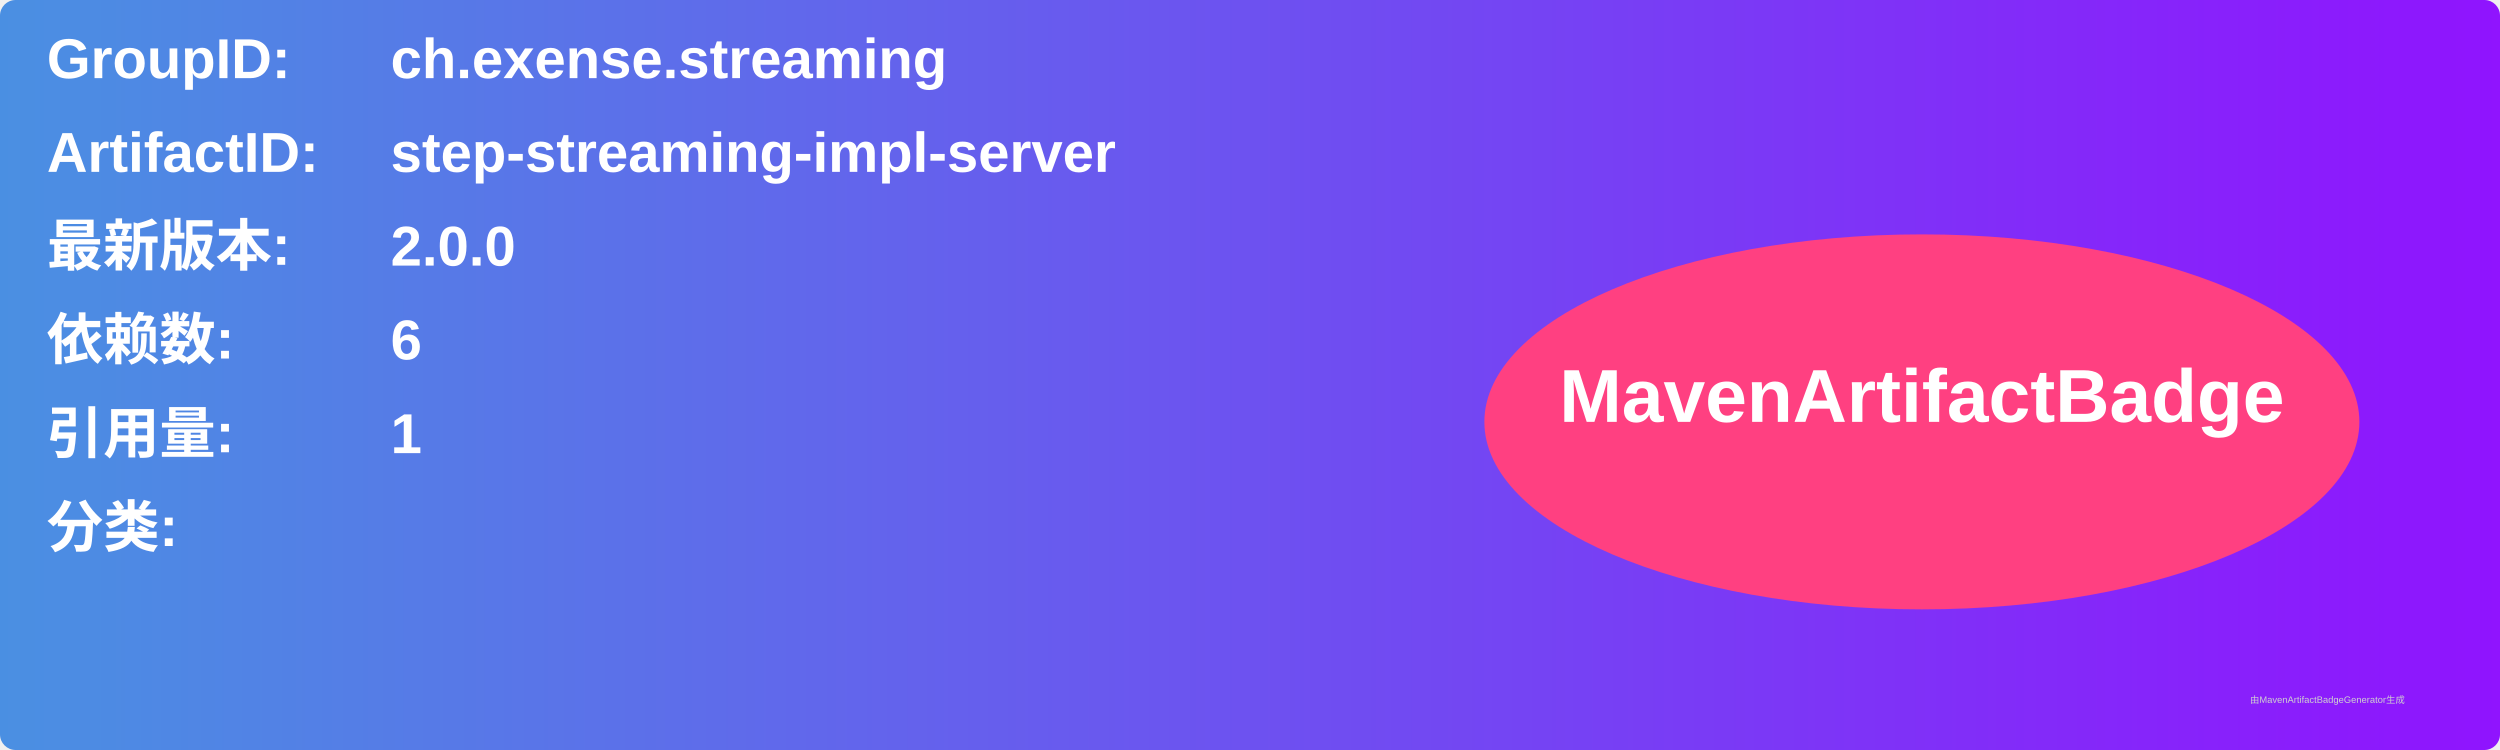
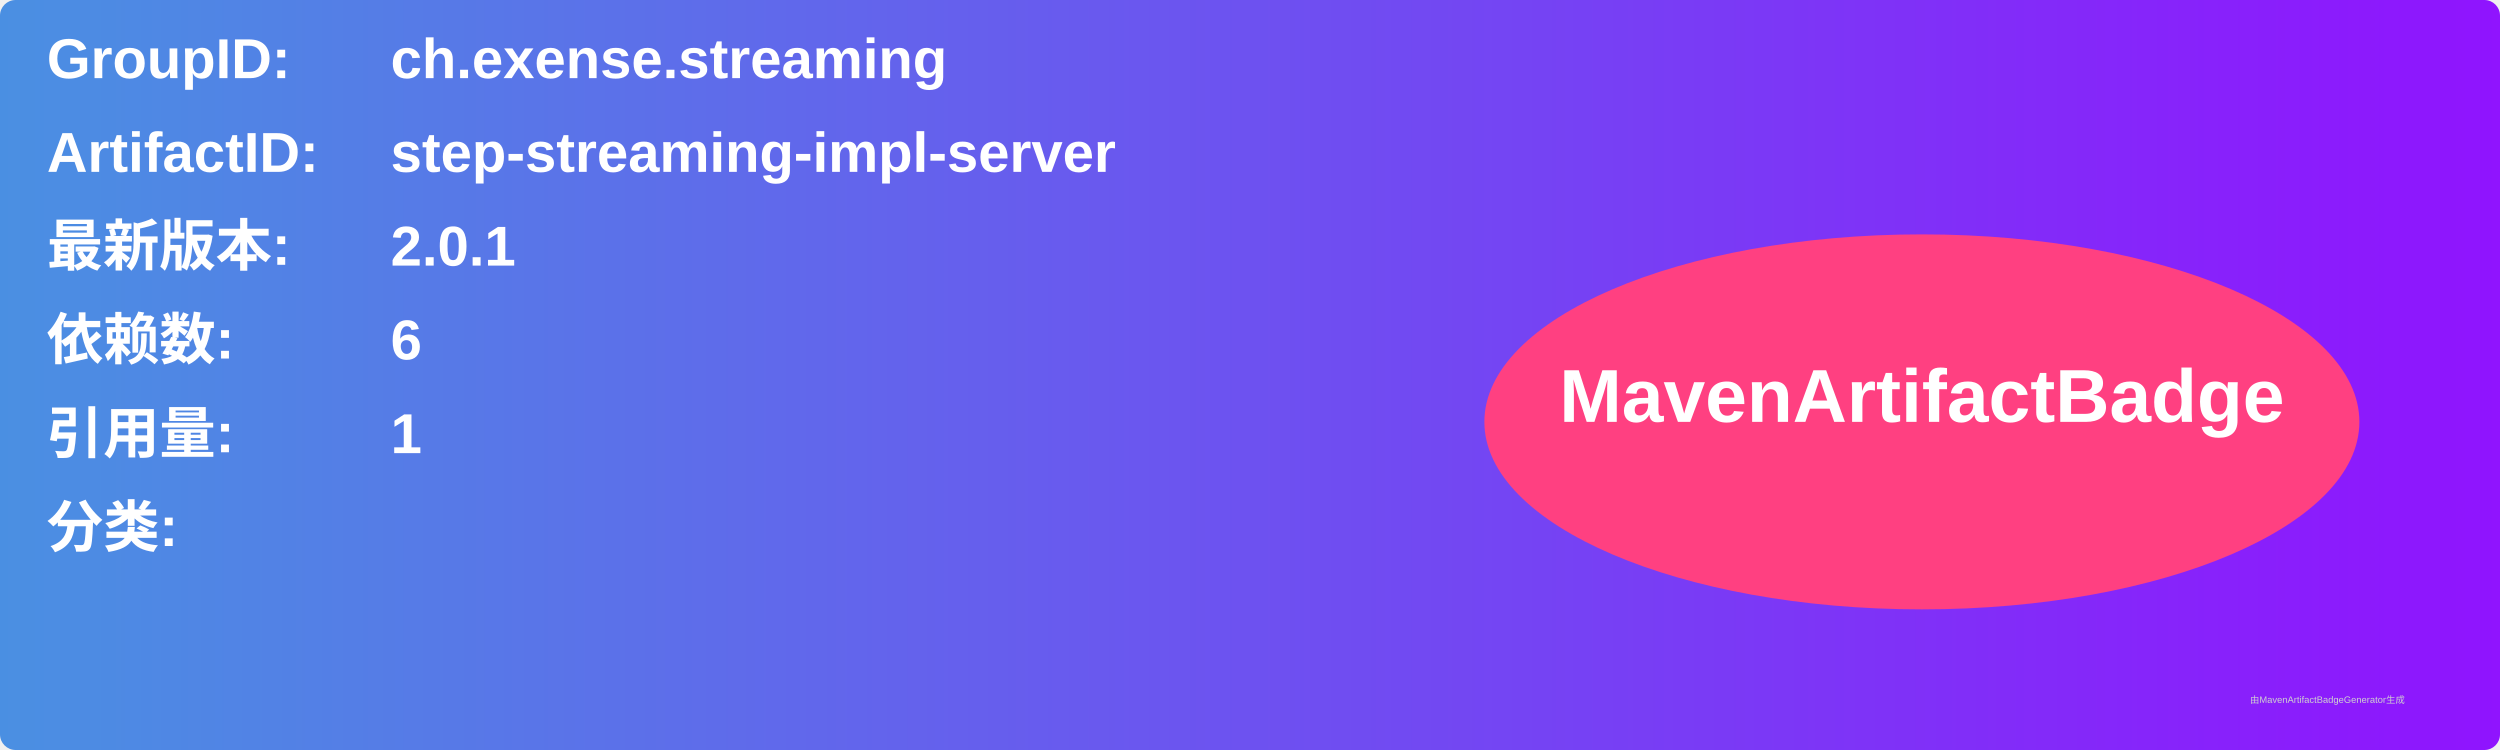
<svg xmlns="http://www.w3.org/2000/svg" width="800" height="240" viewBox="0 0 800 240">
  <linearGradient id="grad" x1="0%" y1="0%" x2="100%" y2="0%">
    <stop offset="0%" stop-color="#4a90e2" />
    <stop offset="100%" stop-color="#9013fe" />
  </linearGradient>
  <rect width="100%" height="100%" rx="5" ry="5" fill="url(#grad)" />
  <g transform="translate(15, 15)">
    <text x="0" y="10" font-family="Arial" font-size="18" fill="white" font-weight="bold" width="260">GroupID:</text>
    <text x="110" y="10" font-family="Arial" font-size="18" fill="white" font-weight="bold" width="460">ch.exense.streaming</text>
    <text x="0" y="40" font-family="Arial" font-size="18" fill="white" font-weight="bold" width="260">ArtifactID:</text>
    <text x="110" y="40" font-family="Arial" font-size="18" fill="white" font-weight="bold" width="460">step-streaming-impl-server</text>
    <text x="0" y="70" font-family="Arial" font-size="18" fill="white" font-weight="bold">最新版本:</text>
    <text x="110" y="70" font-family="Arial" font-size="18" fill="white" font-weight="bold">
-       <tspan font-weight="bold">2.0.0</tspan>
+       <tspan font-weight="bold">2.0.1</tspan>
    </text>
    <text x="0" y="100" font-family="Arial" font-size="18" fill="white" font-weight="bold">依赖数: </text>
    <text x="110" y="100" font-family="Arial" font-size="18" fill="white">
      <tspan font-weight="bold">6</tspan>
    </text>
    <text x="0" y="130" font-family="Arial" font-size="18" fill="white" font-weight="bold">引用量: </text>
    <text x="110" y="130" font-family="Arial" font-size="18" fill="white">
      <tspan font-weight="bold">1</tspan>
    </text>
    <text x="0" y="160" font-family="Arial" font-size="18" fill="white" font-weight="bold">分类:</text>
    <text x="10" y="190" font-family="Arial" font-size="10" fill="white">
      <tspan font-weight="bold" />
    </text>
    <ellipse cx="600" cy="120" rx="140" ry="60" fill="#ff4081" />
    <text x="600" y="120" text-anchor="middle" font-family="Arial" font-size="24" fill="white" font-weight="bold">MavenArtifactBadge</text>
  </g>
  <text x="720" y="225" font-family="Arial" font-size="3" fill="#d0d0d0">由MavenArtifactBadgeGenerator生成</text>
</svg>
